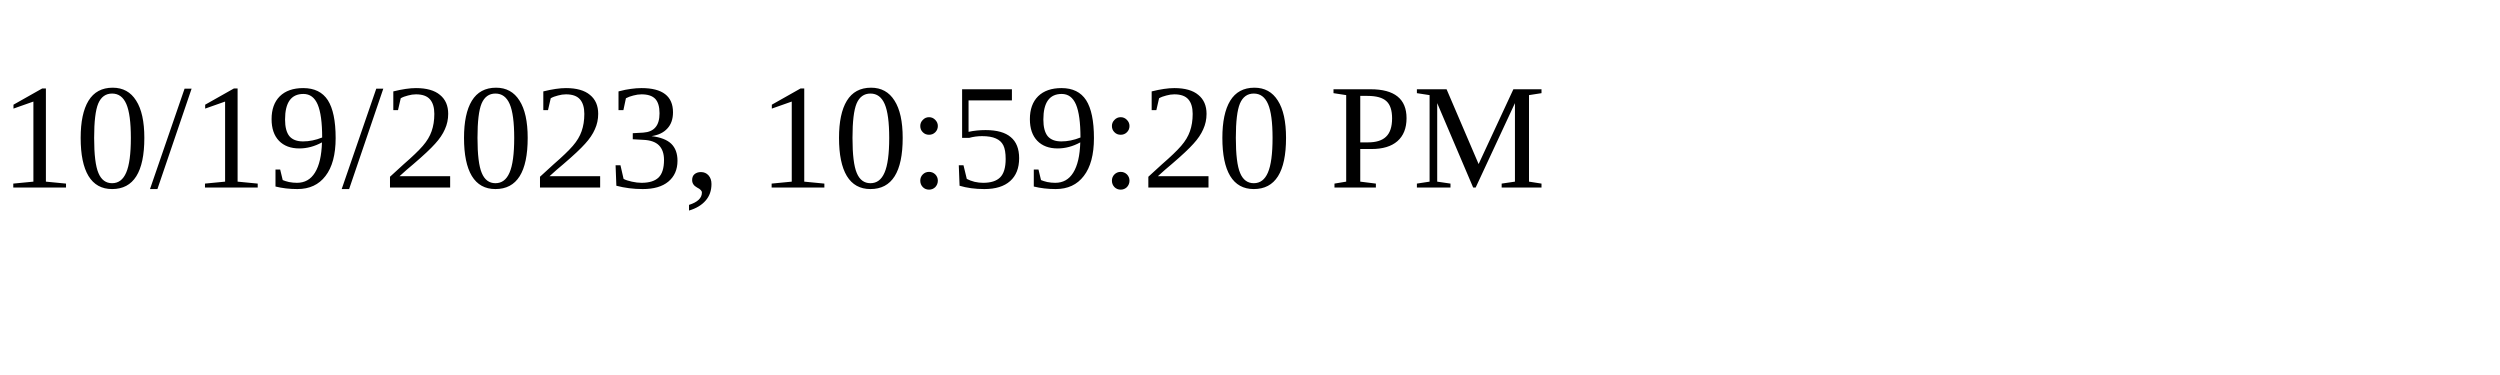
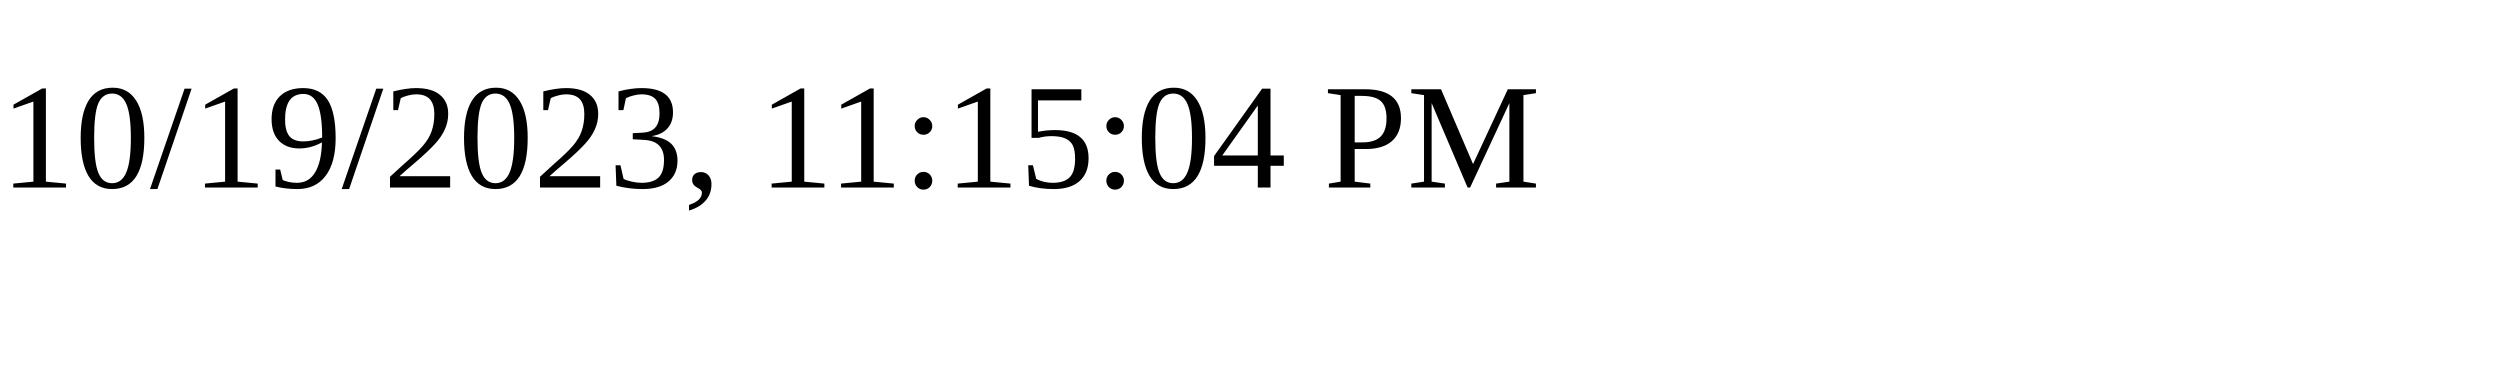
<svg xmlns="http://www.w3.org/2000/svg" height="30" width="200">
-   <text x="0" y="15">10/19/2023, 10:59:20 PM</text>
+   <text x="0" y="15">10/19/2023, 11:15:04 PM</text>
</svg>
